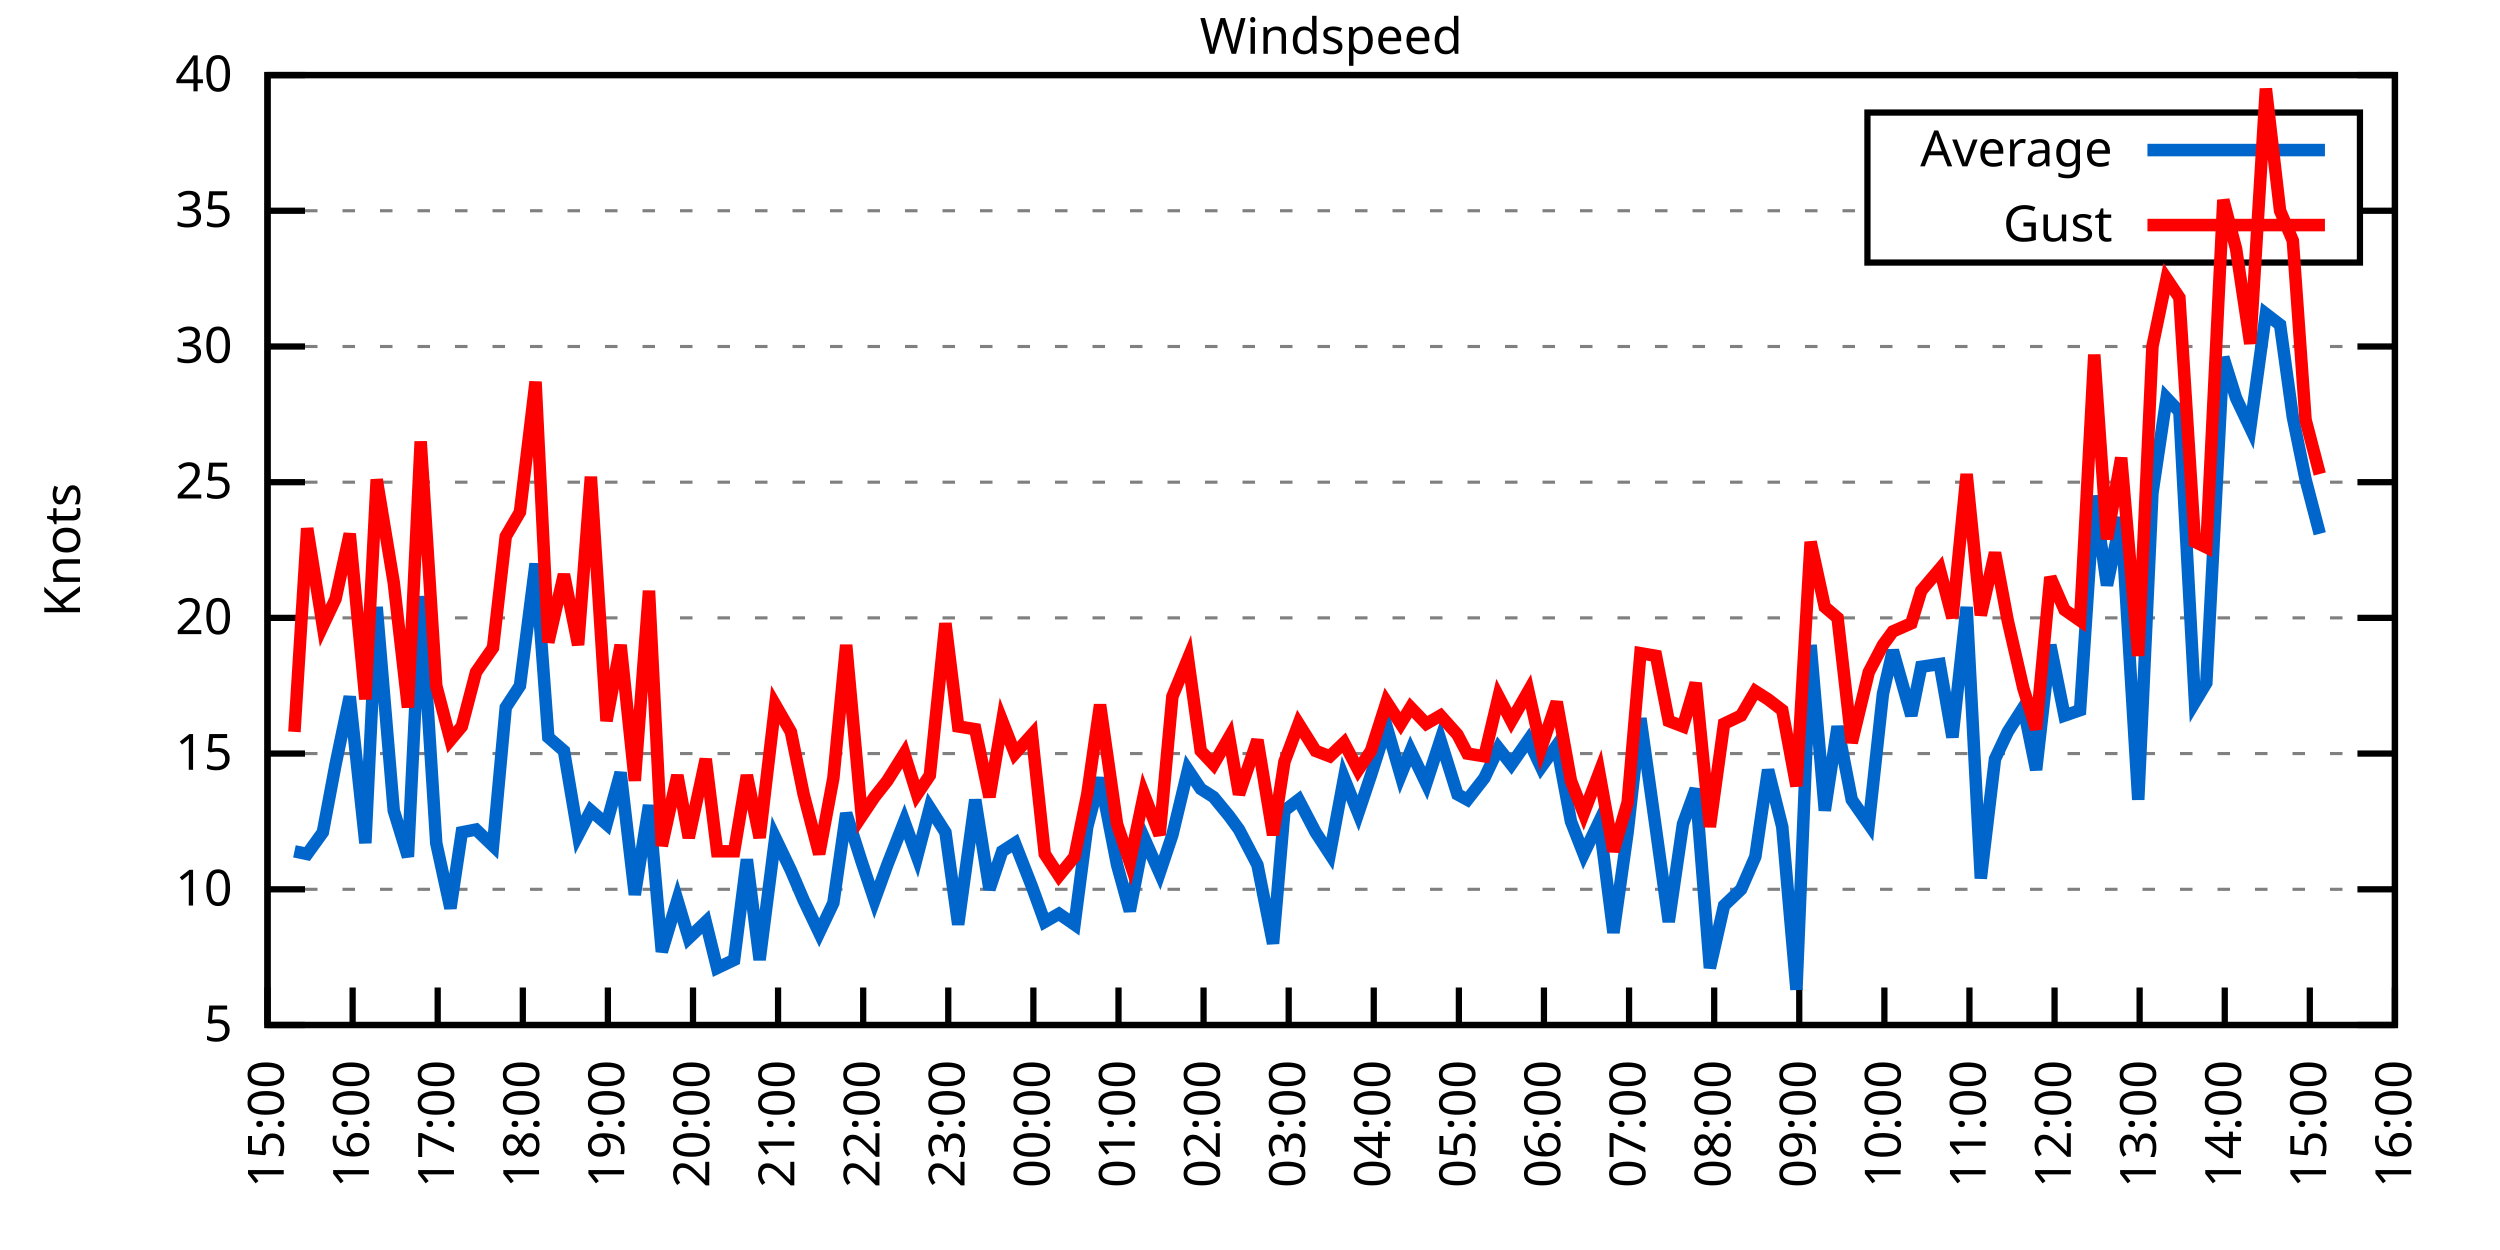
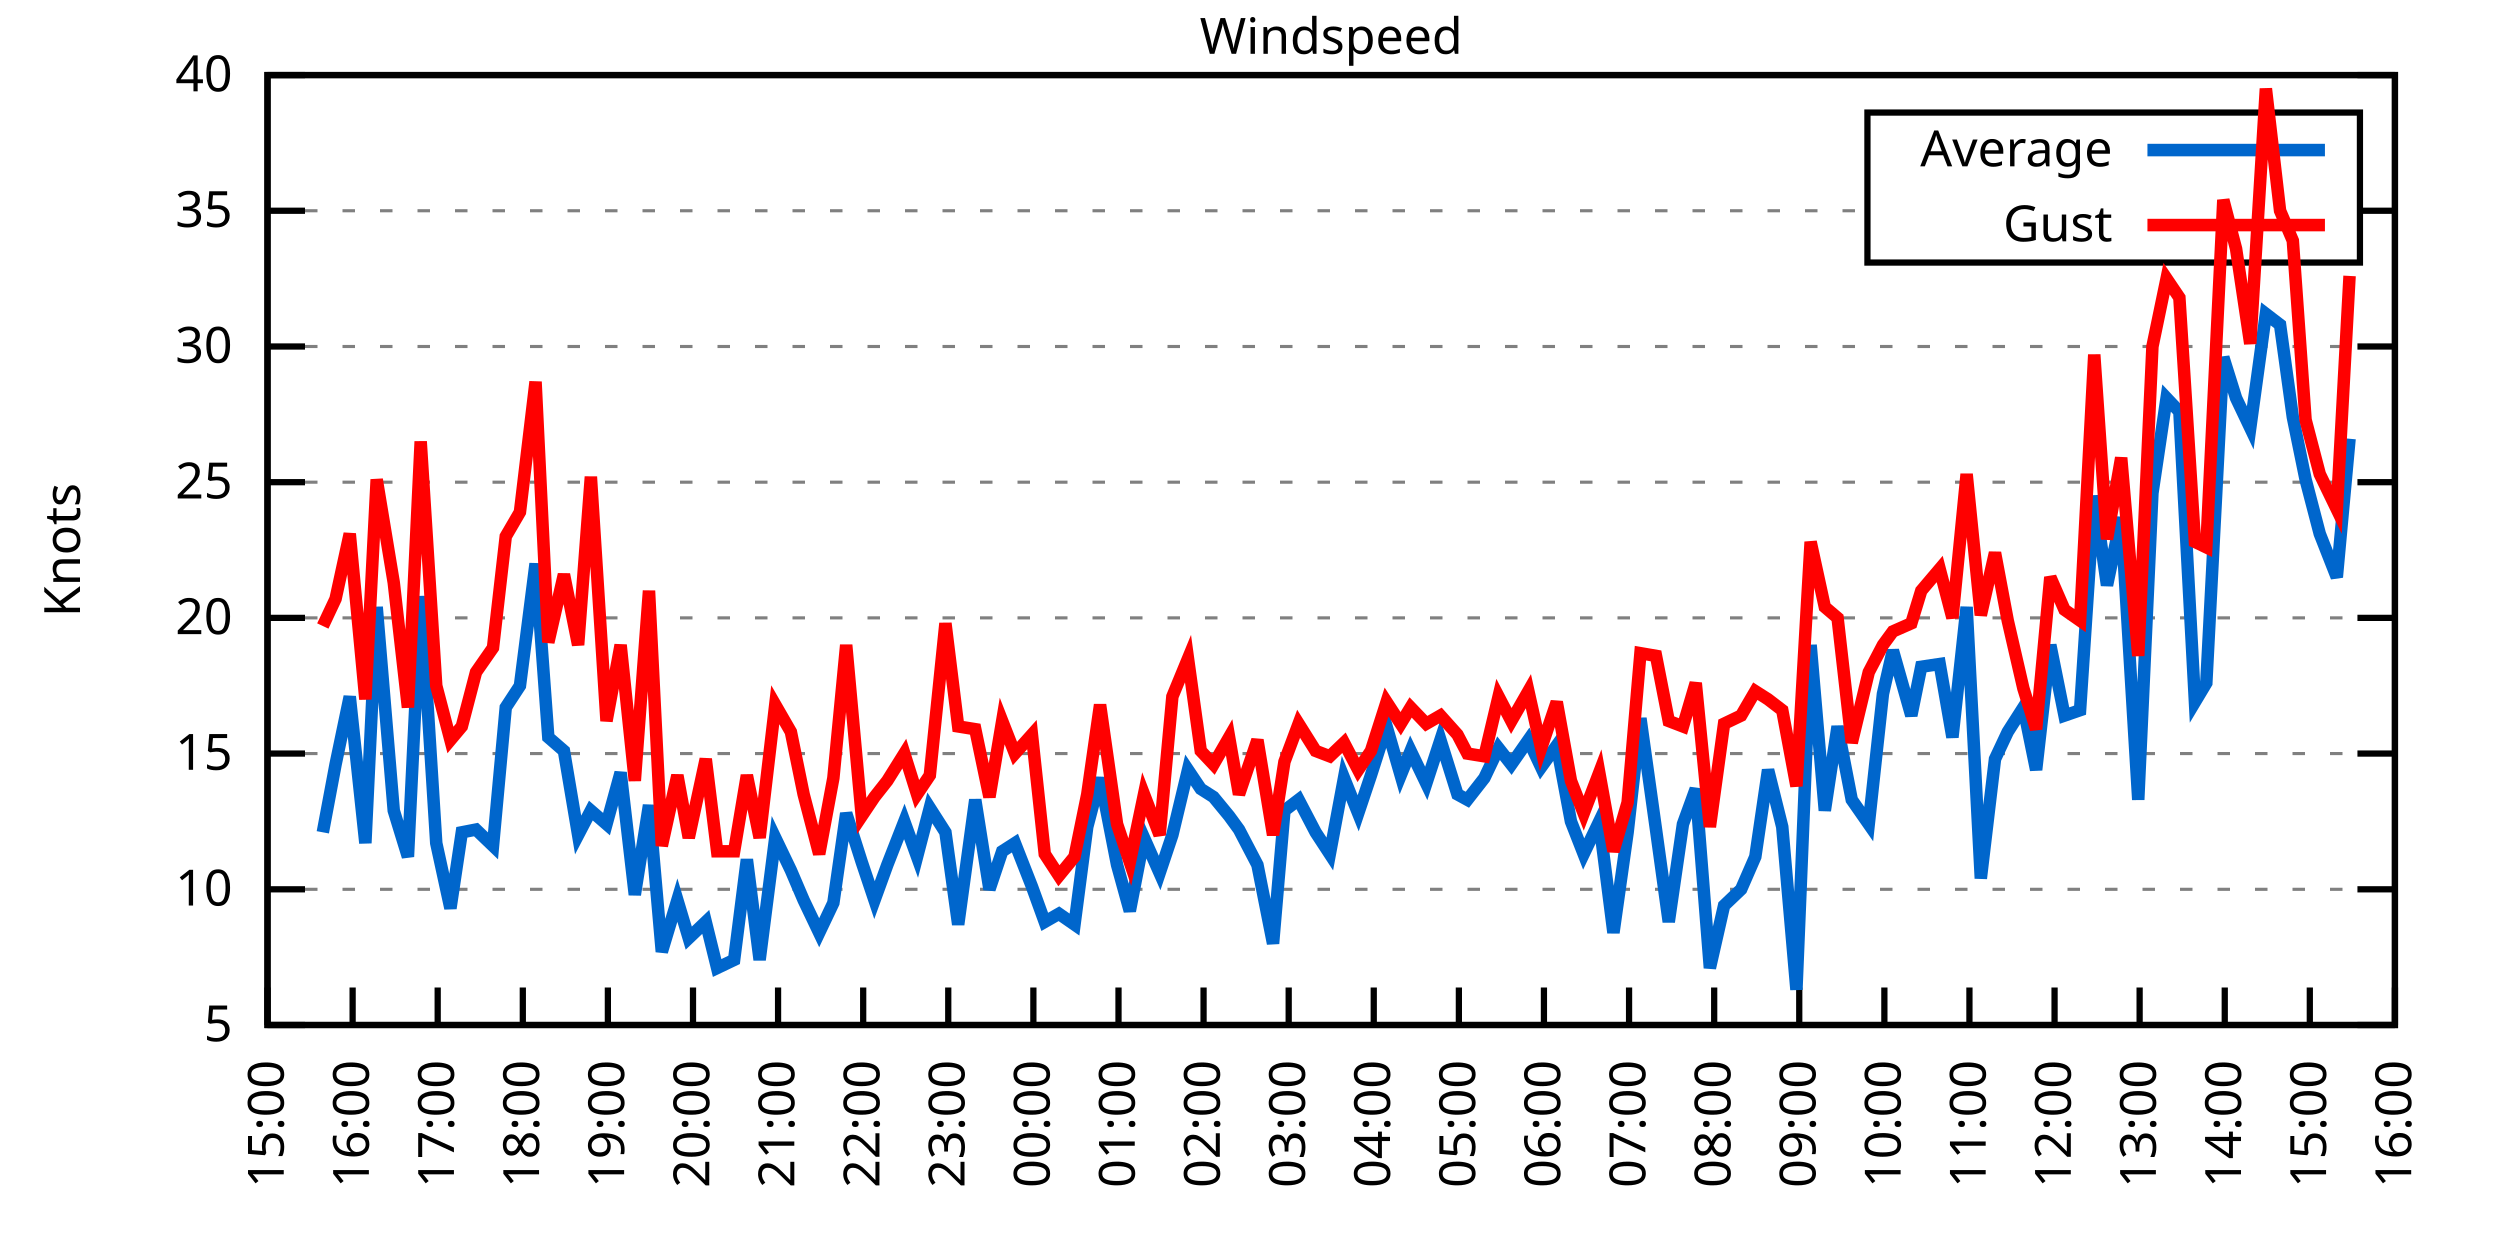
<svg xmlns="http://www.w3.org/2000/svg" xmlns:xlink="http://www.w3.org/1999/xlink" width="400" height="200" viewBox="0 0 400 200">
  <g id="gnuplot_canvas">
    <rect x="0" y="0" width="400" height="200" fill="none" />
    <defs>
      <circle id="gpDot" r="0.5" stroke-width="0.5" stroke="currentColor" />
      <path id="gpPt0" stroke-width="0.333" stroke="currentColor" d="M-1,0 h2 M0,-1 v2" />
      <path id="gpPt1" stroke-width="0.333" stroke="currentColor" d="M-1,-1 L1,1 M1,-1 L-1,1" />
      <path id="gpPt2" stroke-width="0.333" stroke="currentColor" d="M-1,0 L1,0 M0,-1 L0,1 M-1,-1 L1,1 M-1,1 L1,-1" />
      <rect id="gpPt3" stroke-width="0.333" stroke="currentColor" x="-1" y="-1" width="2" height="2" />
      <rect id="gpPt4" stroke-width="0.333" stroke="currentColor" fill="currentColor" x="-1" y="-1" width="2" height="2" />
      <circle id="gpPt5" stroke-width="0.333" stroke="currentColor" cx="0" cy="0" r="1" />
      <use xlink:href="#gpPt5" id="gpPt6" fill="currentColor" stroke="none" />
      <path id="gpPt7" stroke-width="0.333" stroke="currentColor" d="M0,-1.33 L-1.33,0.67 L1.33,0.67 z" />
      <use xlink:href="#gpPt7" id="gpPt8" fill="currentColor" stroke="none" />
      <use xlink:href="#gpPt7" id="gpPt9" stroke="currentColor" transform="rotate(180)" />
      <use xlink:href="#gpPt9" id="gpPt10" fill="currentColor" stroke="none" />
      <use xlink:href="#gpPt3" id="gpPt11" stroke="currentColor" transform="rotate(45)" />
      <use xlink:href="#gpPt11" id="gpPt12" fill="currentColor" stroke="none" />
      <path id="gpPt13" stroke-width="0.333" stroke="currentColor" d="M0,1.330 L1.265,0.411 L0.782,-1.067 L-0.782,-1.076 L-1.265,0.411 z" />
      <use xlink:href="#gpPt13" id="gpPt14" fill="currentColor" stroke="none" />
      <filter id="textbox" filterUnits="objectBoundingBox" x="0" y="0" height="1" width="1">
        <feFlood flood-color="white" flood-opacity="1" result="bgnd" />
        <feComposite in="SourceGraphic" in2="bgnd" operator="atop" />
      </filter>
      <filter id="greybox" filterUnits="objectBoundingBox" x="0" y="0" height="1" width="1">
        <feFlood flood-color="lightgrey" flood-opacity="1" result="grey" />
        <feComposite in="SourceGraphic" in2="grey" operator="atop" />
      </filter>
    </defs>
    <g fill="none" color="white" stroke="currentColor" stroke-width="1.00" stroke-linecap="butt" stroke-linejoin="miter">
</g>
    <g fill="none" color="black" stroke="currentColor" stroke-width="1.00" stroke-linecap="butt" stroke-linejoin="miter">
      <g stroke="none" shape-rendering="crispEdges">
        <polygon fill="rgb(255, 255, 255)" points="42.80,164.00 383.18,164.00 383.18,12.02 42.80,12.02 " />
      </g>
    </g>
    <g fill="none" color="black" stroke="currentColor" stroke-width="1.00" stroke-linecap="butt" stroke-linejoin="miter">
</g>
    <g fill="none" color="black" stroke="black" stroke-width="0.50" stroke-linecap="butt" stroke-linejoin="miter">
</g>
    <g fill="none" color="gray" stroke="currentColor" stroke-width="0.50" stroke-linecap="butt" stroke-linejoin="miter">
      <path stroke="gray" stroke-dasharray="2,4" class="gridline" d="M42.80,164.00 L383.19,164.00  " />
    </g>
    <g fill="none" color="gray" stroke="gray" stroke-width="1.00" stroke-linecap="butt" stroke-linejoin="miter">
</g>
    <g fill="none" color="black" stroke="currentColor" stroke-width="1.00" stroke-linecap="butt" stroke-linejoin="miter">
      <path stroke="black" d="M42.80,164.00 L48.80,164.00 M383.19,164.00 L377.19,164.00  " />
      <g transform="translate(37.20,166.60)" stroke="none" fill="black" font-family="Sans" font-size="8.00" text-anchor="end">
        <text>
          <tspan font-family="Sans"> 5</tspan>
        </text>
      </g>
    </g>
    <g fill="none" color="black" stroke="currentColor" stroke-width="1.00" stroke-linecap="butt" stroke-linejoin="miter">
</g>
    <g fill="none" color="black" stroke="black" stroke-width="0.50" stroke-linecap="butt" stroke-linejoin="miter">
</g>
    <g fill="none" color="gray" stroke="currentColor" stroke-width="0.50" stroke-linecap="butt" stroke-linejoin="miter">
      <path stroke="gray" stroke-dasharray="2,4" class="gridline" d="M42.80,142.29 L383.19,142.29  " />
    </g>
    <g fill="none" color="gray" stroke="gray" stroke-width="1.00" stroke-linecap="butt" stroke-linejoin="miter">
</g>
    <g fill="none" color="black" stroke="currentColor" stroke-width="1.00" stroke-linecap="butt" stroke-linejoin="miter">
      <path stroke="black" d="M42.80,142.29 L48.80,142.29 M383.19,142.29 L377.19,142.29  " />
      <g transform="translate(37.20,144.89)" stroke="none" fill="black" font-family="Sans" font-size="8.00" text-anchor="end">
        <text>
          <tspan font-family="Sans"> 10</tspan>
        </text>
      </g>
    </g>
    <g fill="none" color="black" stroke="currentColor" stroke-width="1.00" stroke-linecap="butt" stroke-linejoin="miter">
</g>
    <g fill="none" color="black" stroke="black" stroke-width="0.50" stroke-linecap="butt" stroke-linejoin="miter">
</g>
    <g fill="none" color="gray" stroke="currentColor" stroke-width="0.50" stroke-linecap="butt" stroke-linejoin="miter">
      <path stroke="gray" stroke-dasharray="2,4" class="gridline" d="M42.80,120.57 L383.19,120.57  " />
    </g>
    <g fill="none" color="gray" stroke="gray" stroke-width="1.00" stroke-linecap="butt" stroke-linejoin="miter">
</g>
    <g fill="none" color="black" stroke="currentColor" stroke-width="1.00" stroke-linecap="butt" stroke-linejoin="miter">
      <path stroke="black" d="M42.80,120.57 L48.80,120.57 M383.19,120.57 L377.19,120.57  " />
      <g transform="translate(37.20,123.17)" stroke="none" fill="black" font-family="Sans" font-size="8.00" text-anchor="end">
        <text>
          <tspan font-family="Sans"> 15</tspan>
        </text>
      </g>
    </g>
    <g fill="none" color="black" stroke="currentColor" stroke-width="1.00" stroke-linecap="butt" stroke-linejoin="miter">
</g>
    <g fill="none" color="black" stroke="black" stroke-width="0.50" stroke-linecap="butt" stroke-linejoin="miter">
</g>
    <g fill="none" color="gray" stroke="currentColor" stroke-width="0.50" stroke-linecap="butt" stroke-linejoin="miter">
      <path stroke="gray" stroke-dasharray="2,4" class="gridline" d="M42.80,98.86 L383.19,98.86  " />
    </g>
    <g fill="none" color="gray" stroke="gray" stroke-width="1.00" stroke-linecap="butt" stroke-linejoin="miter">
</g>
    <g fill="none" color="black" stroke="currentColor" stroke-width="1.00" stroke-linecap="butt" stroke-linejoin="miter">
      <path stroke="black" d="M42.80,98.86 L48.80,98.86 M383.19,98.86 L377.19,98.86  " />
      <g transform="translate(37.20,101.46)" stroke="none" fill="black" font-family="Sans" font-size="8.00" text-anchor="end">
        <text>
          <tspan font-family="Sans"> 20</tspan>
        </text>
      </g>
    </g>
    <g fill="none" color="black" stroke="currentColor" stroke-width="1.00" stroke-linecap="butt" stroke-linejoin="miter">
</g>
    <g fill="none" color="black" stroke="black" stroke-width="0.50" stroke-linecap="butt" stroke-linejoin="miter">
</g>
    <g fill="none" color="gray" stroke="currentColor" stroke-width="0.50" stroke-linecap="butt" stroke-linejoin="miter">
      <path stroke="gray" stroke-dasharray="2,4" class="gridline" d="M42.80,77.15 L383.19,77.15  " />
    </g>
    <g fill="none" color="gray" stroke="gray" stroke-width="1.00" stroke-linecap="butt" stroke-linejoin="miter">
</g>
    <g fill="none" color="black" stroke="currentColor" stroke-width="1.00" stroke-linecap="butt" stroke-linejoin="miter">
      <path stroke="black" d="M42.80,77.15 L48.80,77.15 M383.19,77.15 L377.19,77.15  " />
      <g transform="translate(37.20,79.75)" stroke="none" fill="black" font-family="Sans" font-size="8.00" text-anchor="end">
        <text>
          <tspan font-family="Sans"> 25</tspan>
        </text>
      </g>
    </g>
    <g fill="none" color="black" stroke="currentColor" stroke-width="1.00" stroke-linecap="butt" stroke-linejoin="miter">
</g>
    <g fill="none" color="black" stroke="black" stroke-width="0.50" stroke-linecap="butt" stroke-linejoin="miter">
</g>
    <g fill="none" color="gray" stroke="currentColor" stroke-width="0.50" stroke-linecap="butt" stroke-linejoin="miter">
      <path stroke="gray" stroke-dasharray="2,4" class="gridline" d="M42.80,55.44 L383.19,55.44  " />
    </g>
    <g fill="none" color="gray" stroke="gray" stroke-width="1.00" stroke-linecap="butt" stroke-linejoin="miter">
</g>
    <g fill="none" color="black" stroke="currentColor" stroke-width="1.00" stroke-linecap="butt" stroke-linejoin="miter">
      <path stroke="black" d="M42.80,55.44 L48.80,55.44 M383.19,55.44 L377.19,55.44  " />
      <g transform="translate(37.20,58.04)" stroke="none" fill="black" font-family="Sans" font-size="8.00" text-anchor="end">
        <text>
          <tspan font-family="Sans"> 30</tspan>
        </text>
      </g>
    </g>
    <g fill="none" color="black" stroke="currentColor" stroke-width="1.00" stroke-linecap="butt" stroke-linejoin="miter">
</g>
    <g fill="none" color="black" stroke="black" stroke-width="0.50" stroke-linecap="butt" stroke-linejoin="miter">
</g>
    <g fill="none" color="gray" stroke="currentColor" stroke-width="0.50" stroke-linecap="butt" stroke-linejoin="miter">
      <path stroke="gray" stroke-dasharray="2,4" class="gridline" d="M42.80,33.72 L298.79,33.72 M377.59,33.72 L383.19,33.72  " />
    </g>
    <g fill="none" color="gray" stroke="gray" stroke-width="1.00" stroke-linecap="butt" stroke-linejoin="miter">
</g>
    <g fill="none" color="black" stroke="currentColor" stroke-width="1.00" stroke-linecap="butt" stroke-linejoin="miter">
      <path stroke="black" d="M42.80,33.72 L48.80,33.72 M383.19,33.72 L377.19,33.72  " />
      <g transform="translate(37.20,36.32)" stroke="none" fill="black" font-family="Sans" font-size="8.00" text-anchor="end">
        <text>
          <tspan font-family="Sans"> 35</tspan>
        </text>
      </g>
    </g>
    <g fill="none" color="black" stroke="currentColor" stroke-width="1.00" stroke-linecap="butt" stroke-linejoin="miter">
</g>
    <g fill="none" color="black" stroke="black" stroke-width="0.50" stroke-linecap="butt" stroke-linejoin="miter">
</g>
    <g fill="none" color="gray" stroke="currentColor" stroke-width="0.50" stroke-linecap="butt" stroke-linejoin="miter">
      <path stroke="gray" stroke-dasharray="2,4" class="gridline" d="M42.80,12.01 L383.19,12.01  " />
    </g>
    <g fill="none" color="gray" stroke="gray" stroke-width="1.00" stroke-linecap="butt" stroke-linejoin="miter">
</g>
    <g fill="none" color="black" stroke="currentColor" stroke-width="1.00" stroke-linecap="butt" stroke-linejoin="miter">
      <path stroke="black" d="M42.80,12.01 L48.80,12.01 M383.19,12.01 L377.19,12.01  " />
      <g transform="translate(37.20,14.61)" stroke="none" fill="black" font-family="Sans" font-size="8.00" text-anchor="end">
        <text>
          <tspan font-family="Sans"> 40</tspan>
        </text>
      </g>
    </g>
    <g fill="none" color="black" stroke="currentColor" stroke-width="1.00" stroke-linecap="butt" stroke-linejoin="miter">
      <path stroke="black" d="M42.80,164.00 L42.80,158.00  " />
      <g transform="translate(45.40,169.60) rotate(270.00)" stroke="none" fill="black" font-family="Sans" font-size="8.00" text-anchor="end">
        <text>
          <tspan font-family="Sans">15:00</tspan>
        </text>
      </g>
    </g>
    <g fill="none" color="black" stroke="currentColor" stroke-width="1.00" stroke-linecap="butt" stroke-linejoin="miter">
      <path stroke="black" d="M56.42,164.00 L56.42,158.00  " />
      <g transform="translate(59.02,169.60) rotate(270.00)" stroke="none" fill="black" font-family="Sans" font-size="8.00" text-anchor="end">
        <text>
          <tspan font-family="Sans">16:00</tspan>
        </text>
      </g>
    </g>
    <g fill="none" color="black" stroke="currentColor" stroke-width="1.00" stroke-linecap="butt" stroke-linejoin="miter">
      <path stroke="black" d="M70.03,164.00 L70.03,158.00  " />
      <g transform="translate(72.63,169.60) rotate(270.00)" stroke="none" fill="black" font-family="Sans" font-size="8.00" text-anchor="end">
        <text>
          <tspan font-family="Sans">17:00</tspan>
        </text>
      </g>
    </g>
    <g fill="none" color="black" stroke="currentColor" stroke-width="1.00" stroke-linecap="butt" stroke-linejoin="miter">
      <path stroke="black" d="M83.65,164.00 L83.65,158.00  " />
      <g transform="translate(86.25,169.60) rotate(270.00)" stroke="none" fill="black" font-family="Sans" font-size="8.00" text-anchor="end">
        <text>
          <tspan font-family="Sans">18:00</tspan>
        </text>
      </g>
    </g>
    <g fill="none" color="black" stroke="currentColor" stroke-width="1.00" stroke-linecap="butt" stroke-linejoin="miter">
      <path stroke="black" d="M97.26,164.00 L97.26,158.00  " />
      <g transform="translate(99.86,169.60) rotate(270.00)" stroke="none" fill="black" font-family="Sans" font-size="8.00" text-anchor="end">
        <text>
          <tspan font-family="Sans">19:00</tspan>
        </text>
      </g>
    </g>
    <g fill="none" color="black" stroke="currentColor" stroke-width="1.00" stroke-linecap="butt" stroke-linejoin="miter">
      <path stroke="black" d="M110.88,164.00 L110.88,158.00  " />
      <g transform="translate(113.48,169.60) rotate(270.00)" stroke="none" fill="black" font-family="Sans" font-size="8.00" text-anchor="end">
        <text>
          <tspan font-family="Sans">20:00</tspan>
        </text>
      </g>
    </g>
    <g fill="none" color="black" stroke="currentColor" stroke-width="1.00" stroke-linecap="butt" stroke-linejoin="miter">
      <path stroke="black" d="M124.49,164.00 L124.49,158.00  " />
      <g transform="translate(127.09,169.60) rotate(270.00)" stroke="none" fill="black" font-family="Sans" font-size="8.00" text-anchor="end">
        <text>
          <tspan font-family="Sans">21:00</tspan>
        </text>
      </g>
    </g>
    <g fill="none" color="black" stroke="currentColor" stroke-width="1.00" stroke-linecap="butt" stroke-linejoin="miter">
      <path stroke="black" d="M138.11,164.00 L138.11,158.00  " />
      <g transform="translate(140.71,169.60) rotate(270.00)" stroke="none" fill="black" font-family="Sans" font-size="8.00" text-anchor="end">
        <text>
          <tspan font-family="Sans">22:00</tspan>
        </text>
      </g>
    </g>
    <g fill="none" color="black" stroke="currentColor" stroke-width="1.00" stroke-linecap="butt" stroke-linejoin="miter">
      <path stroke="black" d="M151.72,164.00 L151.72,158.00  " />
      <g transform="translate(154.32,169.60) rotate(270.00)" stroke="none" fill="black" font-family="Sans" font-size="8.00" text-anchor="end">
        <text>
          <tspan font-family="Sans">23:00</tspan>
        </text>
      </g>
    </g>
    <g fill="none" color="black" stroke="currentColor" stroke-width="1.00" stroke-linecap="butt" stroke-linejoin="miter">
      <path stroke="black" d="M165.34,164.00 L165.34,158.00  " />
      <g transform="translate(167.94,169.60) rotate(270.00)" stroke="none" fill="black" font-family="Sans" font-size="8.00" text-anchor="end">
        <text>
          <tspan font-family="Sans">00:00</tspan>
        </text>
      </g>
    </g>
    <g fill="none" color="black" stroke="currentColor" stroke-width="1.00" stroke-linecap="butt" stroke-linejoin="miter">
      <path stroke="black" d="M178.96,164.00 L178.96,158.00  " />
      <g transform="translate(181.56,169.60) rotate(270.00)" stroke="none" fill="black" font-family="Sans" font-size="8.00" text-anchor="end">
        <text>
          <tspan font-family="Sans">01:00</tspan>
        </text>
      </g>
    </g>
    <g fill="none" color="black" stroke="currentColor" stroke-width="1.00" stroke-linecap="butt" stroke-linejoin="miter">
      <path stroke="black" d="M192.57,164.00 L192.57,158.00  " />
      <g transform="translate(195.17,169.60) rotate(270.00)" stroke="none" fill="black" font-family="Sans" font-size="8.00" text-anchor="end">
        <text>
          <tspan font-family="Sans">02:00</tspan>
        </text>
      </g>
    </g>
    <g fill="none" color="black" stroke="currentColor" stroke-width="1.00" stroke-linecap="butt" stroke-linejoin="miter">
      <path stroke="black" d="M206.19,164.00 L206.19,158.00  " />
      <g transform="translate(208.79,169.60) rotate(270.00)" stroke="none" fill="black" font-family="Sans" font-size="8.00" text-anchor="end">
        <text>
          <tspan font-family="Sans">03:00</tspan>
        </text>
      </g>
    </g>
    <g fill="none" color="black" stroke="currentColor" stroke-width="1.00" stroke-linecap="butt" stroke-linejoin="miter">
      <path stroke="black" d="M219.80,164.00 L219.80,158.00  " />
      <g transform="translate(222.40,169.60) rotate(270.00)" stroke="none" fill="black" font-family="Sans" font-size="8.00" text-anchor="end">
        <text>
          <tspan font-family="Sans">04:00</tspan>
        </text>
      </g>
    </g>
    <g fill="none" color="black" stroke="currentColor" stroke-width="1.00" stroke-linecap="butt" stroke-linejoin="miter">
      <path stroke="black" d="M233.42,164.00 L233.42,158.00  " />
      <g transform="translate(236.02,169.60) rotate(270.00)" stroke="none" fill="black" font-family="Sans" font-size="8.00" text-anchor="end">
        <text>
          <tspan font-family="Sans">05:00</tspan>
        </text>
      </g>
    </g>
    <g fill="none" color="black" stroke="currentColor" stroke-width="1.00" stroke-linecap="butt" stroke-linejoin="miter">
      <path stroke="black" d="M247.03,164.00 L247.03,158.00  " />
      <g transform="translate(249.63,169.60) rotate(270.00)" stroke="none" fill="black" font-family="Sans" font-size="8.00" text-anchor="end">
        <text>
          <tspan font-family="Sans">06:00</tspan>
        </text>
      </g>
    </g>
    <g fill="none" color="black" stroke="currentColor" stroke-width="1.00" stroke-linecap="butt" stroke-linejoin="miter">
      <path stroke="black" d="M260.65,164.00 L260.65,158.00  " />
      <g transform="translate(263.25,169.60) rotate(270.00)" stroke="none" fill="black" font-family="Sans" font-size="8.00" text-anchor="end">
        <text>
          <tspan font-family="Sans">07:00</tspan>
        </text>
      </g>
    </g>
    <g fill="none" color="black" stroke="currentColor" stroke-width="1.00" stroke-linecap="butt" stroke-linejoin="miter">
      <path stroke="black" d="M274.27,164.00 L274.27,158.00  " />
      <g transform="translate(276.87,169.60) rotate(270.00)" stroke="none" fill="black" font-family="Sans" font-size="8.00" text-anchor="end">
        <text>
          <tspan font-family="Sans">08:00</tspan>
        </text>
      </g>
    </g>
    <g fill="none" color="black" stroke="currentColor" stroke-width="1.00" stroke-linecap="butt" stroke-linejoin="miter">
      <path stroke="black" d="M287.88,164.00 L287.88,158.00  " />
      <g transform="translate(290.48,169.60) rotate(270.00)" stroke="none" fill="black" font-family="Sans" font-size="8.00" text-anchor="end">
        <text>
          <tspan font-family="Sans">09:00</tspan>
        </text>
      </g>
    </g>
    <g fill="none" color="black" stroke="currentColor" stroke-width="1.00" stroke-linecap="butt" stroke-linejoin="miter">
      <path stroke="black" d="M301.50,164.00 L301.50,158.00  " />
      <g transform="translate(304.10,169.60) rotate(270.00)" stroke="none" fill="black" font-family="Sans" font-size="8.00" text-anchor="end">
        <text>
          <tspan font-family="Sans">10:00</tspan>
        </text>
      </g>
    </g>
    <g fill="none" color="black" stroke="currentColor" stroke-width="1.00" stroke-linecap="butt" stroke-linejoin="miter">
      <path stroke="black" d="M315.11,164.00 L315.11,158.00  " />
      <g transform="translate(317.71,169.60) rotate(270.00)" stroke="none" fill="black" font-family="Sans" font-size="8.00" text-anchor="end">
        <text>
          <tspan font-family="Sans">11:00</tspan>
        </text>
      </g>
    </g>
    <g fill="none" color="black" stroke="currentColor" stroke-width="1.00" stroke-linecap="butt" stroke-linejoin="miter">
      <path stroke="black" d="M328.73,164.00 L328.73,158.00  " />
      <g transform="translate(331.33,169.60) rotate(270.00)" stroke="none" fill="black" font-family="Sans" font-size="8.00" text-anchor="end">
        <text>
          <tspan font-family="Sans">12:00</tspan>
        </text>
      </g>
    </g>
    <g fill="none" color="black" stroke="currentColor" stroke-width="1.00" stroke-linecap="butt" stroke-linejoin="miter">
      <path stroke="black" d="M342.34,164.00 L342.34,158.00  " />
      <g transform="translate(344.94,169.60) rotate(270.00)" stroke="none" fill="black" font-family="Sans" font-size="8.00" text-anchor="end">
        <text>
          <tspan font-family="Sans">13:00</tspan>
        </text>
      </g>
    </g>
    <g fill="none" color="black" stroke="currentColor" stroke-width="1.00" stroke-linecap="butt" stroke-linejoin="miter">
      <path stroke="black" d="M355.96,164.00 L355.96,158.00  " />
      <g transform="translate(358.56,169.60) rotate(270.00)" stroke="none" fill="black" font-family="Sans" font-size="8.00" text-anchor="end">
        <text>
          <tspan font-family="Sans">14:00</tspan>
        </text>
      </g>
    </g>
    <g fill="none" color="black" stroke="currentColor" stroke-width="1.00" stroke-linecap="butt" stroke-linejoin="miter">
      <path stroke="black" d="M369.57,164.00 L369.57,158.00  " />
      <g transform="translate(372.17,169.60) rotate(270.00)" stroke="none" fill="black" font-family="Sans" font-size="8.00" text-anchor="end">
        <text>
          <tspan font-family="Sans">15:00</tspan>
        </text>
      </g>
    </g>
    <g fill="none" color="black" stroke="currentColor" stroke-width="1.00" stroke-linecap="butt" stroke-linejoin="miter">
      <path stroke="black" d="M383.19,164.00 L383.19,158.00  " />
      <g transform="translate(385.79,169.60) rotate(270.00)" stroke="none" fill="black" font-family="Sans" font-size="8.00" text-anchor="end">
        <text>
          <tspan font-family="Sans">16:00</tspan>
        </text>
      </g>
    </g>
    <g fill="none" color="black" stroke="currentColor" stroke-width="1.00" stroke-linecap="butt" stroke-linejoin="miter">
</g>
    <g fill="none" color="black" stroke="currentColor" stroke-width="1.00" stroke-linecap="butt" stroke-linejoin="miter">
      <path stroke="black" d="M42.80,12.01 L42.80,164.00 L383.19,164.00 L383.19,12.01 L42.80,12.01 Z  " />
    </g>
    <g fill="none" color="black" stroke="currentColor" stroke-width="1.00" stroke-linecap="butt" stroke-linejoin="miter">
</g>
    <g fill="none" color="black" stroke="currentColor" stroke-width="1.00" stroke-linecap="butt" stroke-linejoin="miter">
      <path stroke="black" d="M298.79,42.01 L298.79,18.01 L377.59,18.01 L377.59,42.01 L298.79,42.01 Z  " />
    </g>
    <g id="Windspeed_plot_1">
      <g fill="none" color="white" stroke="black" stroke-width="2.00" stroke-linecap="butt" stroke-linejoin="miter">
</g>
      <g fill="none" color="black" stroke="currentColor" stroke-width="2.00" stroke-linecap="butt" stroke-linejoin="miter">
        <g transform="translate(337.99,26.61)" stroke="none" fill="black" font-family="Sans" font-size="8.00" text-anchor="end">
          <text>
            <tspan font-family="Sans">Average</tspan>
          </text>
        </g>
      </g>
      <g fill="none" color="black" stroke="currentColor" stroke-width="2.00" stroke-linecap="butt" stroke-linejoin="miter">
-         <path stroke="rgb(  0, 102, 204)" d="M343.59,24.01 L371.99,24.01 M47.11,136.21 L49.15,136.64 L51.65,133.17 L53.69,122.31 L55.96,111.45 L58.46,134.90   L60.27,97.12 L63.00,129.69 L65.27,137.08 L67.31,95.39 L69.80,134.90 L72.07,145.33 L73.89,133.17 L76.16,132.73   L78.88,135.34 L80.92,113.19 L83.19,109.72 L85.69,90.18 L87.73,117.97 L90.23,120.14 L92.50,133.60 L94.54,129.69   L97.04,131.86 L99.30,123.61 L101.57,143.16 L103.84,128.83 L105.89,152.28 L108.38,144.02 L110.20,150.10 L112.92,147.50   L114.74,154.88 L117.46,153.58 L119.50,137.51 L121.54,153.58 L124.04,134.04 L126.54,139.25 L128.58,144.02 L131.07,149.24   L133.34,144.46 L135.39,130.13 L137.88,137.94 L139.92,144.02 L141.97,138.38 L144.69,131.43 L146.73,137.08 L148.77,129.26   L151.27,133.17 L153.31,147.93 L156.04,127.96 L158.31,142.29 L160.35,136.21 L162.39,134.90 L165.11,141.85 L167.16,147.50   L169.43,146.20 L171.92,147.93 L173.96,132.30 L176.01,124.48 L178.73,138.38 L180.77,145.76 L183.04,134.04 L185.54,139.68   L187.58,133.60 L190.08,123.18 L192.12,126.22 L194.16,127.52 L196.66,130.56 L198.24,132.73 L201.19,138.38 L203.69,150.97   L205.51,129.69 L207.78,127.96 L210.50,133.17 L212.77,136.64 L215.04,124.48 L217.31,130.13 L219.35,124.05 L221.85,116.23   L224.11,124.05 L225.70,120.14 L228.20,125.35 L230.47,118.40 L233.19,127.09 L234.78,127.96 L237.50,124.48 L239.77,119.71   L241.81,122.31 L244.54,118.40 L246.58,122.75 L249.08,119.27 L251.35,131.43 L253.39,136.64 L255.88,131.43 L258.15,149.24   L260.42,133.17 L262.47,114.93 L264.96,132.73 L267.00,147.50 L269.27,131.86 L271.32,126.22 L273.58,154.88 L275.85,144.89   L278.58,142.29 L280.85,137.08 L282.89,123.18 L285.16,132.30 L287.43,158.35 L289.70,103.20 L291.97,129.69 L294.01,116.23   L296.28,127.96 L299.00,131.86 L301.27,111.02 L302.86,104.07 L305.81,114.49 L307.40,106.68 L310.35,106.24 L312.39,117.97   L314.66,97.12 L316.93,140.55 L319.20,121.44 L321.24,117.10 L323.74,113.19 L325.78,123.18 L328.05,103.20 L330.32,114.49   L332.81,113.63 L335.08,79.32 L337.12,93.65 L339.39,82.79 L342.12,127.96 L344.39,78.89 L346.65,63.69 L348.70,65.86   L351.19,112.32 L353.01,109.28 L355.73,57.17 L357.77,63.69 L360.04,68.46 L362.54,50.22 L364.81,51.96 L366.85,66.73   L368.89,76.71 L371.16,85.40  " />
+         <path stroke="rgb(  0, 102, 204)" d="M343.59,24.01 L371.99,24.01 M51.65,133.17 L53.69,122.31 L55.96,111.45 L58.46,134.90 L60.27,97.12 L63.00,129.69   L65.27,137.08 L67.31,95.39 L69.80,134.90 L72.07,145.33 L73.89,133.17 L76.16,132.73 L78.88,135.34 L80.92,113.19   L83.19,109.72 L85.69,90.18 L87.73,117.97 L90.23,120.14 L92.50,133.60 L94.54,129.69 L97.04,131.86 L99.30,123.61   L101.57,143.16 L103.84,128.83 L105.89,152.28 L108.38,144.02 L110.20,150.10 L112.92,147.50 L114.74,154.88 L117.46,153.58   L119.50,137.51 L121.54,153.58 L124.04,134.04 L126.54,139.25 L128.58,144.02 L131.07,149.24 L133.34,144.46 L135.39,130.13   L137.88,137.94 L139.92,144.02 L141.97,138.38 L144.69,131.43 L146.73,137.08 L148.77,129.26 L151.27,133.17 L153.31,147.93   L156.04,127.96 L158.31,142.29 L160.35,136.21 L162.39,134.90 L165.11,141.85 L167.16,147.50 L169.43,146.20 L171.92,147.93   L173.96,132.30 L176.01,124.48 L178.73,138.38 L180.77,145.76 L183.04,134.04 L185.54,139.68 L187.58,133.60 L190.08,123.18   L192.12,126.22 L194.16,127.52 L196.66,130.56 L198.24,132.73 L201.19,138.38 L203.69,150.97 L205.51,129.69 L207.78,127.96   L210.50,133.17 L212.77,136.64 L215.04,124.48 L217.31,130.13 L219.35,124.05 L221.85,116.23 L224.11,124.05 L225.70,120.14   L228.20,125.35 L230.47,118.40 L233.19,127.09 L234.78,127.96 L237.50,124.48 L239.77,119.71 L241.81,122.31 L244.54,118.40   L246.58,122.75 L249.08,119.27 L251.35,131.43 L253.39,136.64 L255.88,131.43 L258.15,149.24 L260.42,133.17 L262.47,114.93   L264.96,132.73 L267.00,147.50 L269.27,131.86 L271.32,126.22 L273.58,154.88 L275.85,144.89 L278.58,142.29 L280.85,137.08   L282.89,123.18 L285.16,132.30 L287.43,158.35 L289.70,103.20 L291.97,129.69 L294.01,116.23 L296.28,127.96 L299.00,131.86   L301.27,111.02 L302.86,104.07 L305.81,114.49 L307.40,106.68 L310.35,106.24 L312.39,117.97 L314.66,97.12 L316.93,140.55   L319.20,121.44 L321.24,117.10 L323.74,113.19 L325.78,123.18 L328.05,103.20 L330.32,114.49 L332.81,113.63 L335.08,79.32   L337.12,93.65 L339.39,82.79 L342.12,127.96 L344.39,78.89 L346.65,63.69 L348.70,65.86 L351.19,112.32 L353.01,109.28   L355.73,57.17 L357.77,63.69 L360.04,68.46 L362.54,50.22 L364.81,51.96 L366.85,66.73 L368.89,76.71 L371.16,85.40   L373.89,92.35 L375.93,70.20  " />
      </g>
    </g>
    <g id="Windspeed_plot_2">
      <g fill="none" color="black" stroke="currentColor" stroke-width="2.00" stroke-linecap="butt" stroke-linejoin="miter">
        <g transform="translate(337.99,38.61)" stroke="none" fill="black" font-family="Sans" font-size="8.00" text-anchor="end">
          <text>
            <tspan font-family="Sans">Gust</tspan>
          </text>
        </g>
      </g>
      <g fill="none" color="black" stroke="currentColor" stroke-width="2.00" stroke-linecap="butt" stroke-linejoin="miter">
-         <path stroke="rgb(255,   0,   0)" d="M343.59,36.01 L371.99,36.01 M47.11,117.10 L49.15,84.53 L51.65,100.16 L53.69,95.82 L55.96,85.40 L58.46,111.89   L60.27,76.71 L63.00,93.22 L65.27,113.19 L67.31,70.63 L69.80,109.72 L72.07,118.40 L73.89,116.23 L76.16,107.55   L78.88,103.64 L80.92,85.83 L83.19,81.93 L85.69,61.08 L87.73,102.77 L90.23,91.91 L92.50,103.20 L94.54,76.28   L97.04,115.36 L99.30,103.20 L101.57,124.92 L103.84,94.52 L105.89,135.34 L108.38,124.05 L110.20,134.04 L112.92,121.44   L114.74,136.21 L117.46,136.21 L119.50,124.05 L121.54,134.04 L124.04,112.76 L126.54,117.10 L128.58,127.09 L131.07,136.64   L133.34,124.48 L135.39,103.20 L137.88,130.56 L139.92,127.52 L141.97,124.92 L144.69,120.57 L146.73,127.09 L148.77,124.05   L151.27,99.73 L153.31,116.23 L156.04,116.67 L158.31,127.52 L160.35,115.36 L162.39,120.57 L165.11,117.53 L167.16,136.64   L169.43,140.12 L171.92,137.08 L173.96,127.09 L176.01,112.76 L178.73,131.86 L180.77,137.94 L183.04,127.09 L185.54,133.60   L187.58,111.45 L190.08,105.38 L192.12,120.14 L194.16,122.31 L196.66,117.97 L198.24,127.09 L201.19,118.40 L203.69,133.60   L205.51,121.88 L207.78,115.80 L210.50,120.14 L212.77,121.01 L215.04,118.84 L217.31,123.18 L219.35,120.14 L221.85,112.32   L224.11,115.80 L225.70,113.19 L228.20,115.80 L230.47,114.49 L233.19,117.53 L234.78,120.57 L237.50,121.01 L239.77,111.45   L241.81,115.36 L244.54,110.59 L246.58,119.71 L249.08,112.32 L251.35,124.92 L253.39,130.13 L255.88,123.61 L258.15,136.21   L260.42,128.39 L262.47,104.51 L264.96,104.94 L267.00,115.36 L269.27,116.23 L271.32,109.28 L273.58,132.30 L275.85,115.80   L278.58,114.49 L280.85,110.59 L282.89,111.89 L285.16,113.63 L287.43,125.79 L289.70,86.70 L291.97,97.12 L294.01,98.86   L296.28,118.84 L299.00,107.55 L301.27,103.20 L302.86,101.03 L305.81,99.73 L307.40,94.52 L310.35,91.04 L312.39,98.86   L314.66,75.85 L316.93,98.43 L319.20,88.44 L321.24,99.30 L323.74,110.15 L325.78,116.67 L328.05,92.35 L330.32,97.56   L332.81,99.30 L335.08,56.74 L337.12,86.27 L339.39,73.24 L342.12,104.94 L344.39,55.44 L346.65,44.58 L348.70,47.62   L351.19,86.70 L353.01,87.57 L355.73,31.99 L357.77,39.80 L360.04,55.00 L362.54,14.18 L364.81,33.72 L366.85,38.50   L368.89,67.16 L371.16,75.85  " />
+         <path stroke="rgb(255,   0,   0)" d="M343.59,36.01 L371.99,36.01 M51.65,100.16 L53.69,95.82 L55.96,85.40 L58.46,111.89 L60.27,76.71 L63.00,93.22   L65.27,113.19 L67.31,70.63 L69.80,109.72 L72.07,118.40 L73.89,116.23 L76.16,107.55 L78.88,103.64 L80.92,85.83   L83.19,81.93 L85.69,61.08 L87.73,102.77 L90.23,91.91 L92.50,103.20 L94.54,76.28 L97.04,115.36 L99.30,103.20   L101.57,124.92 L103.84,94.52 L105.89,135.34 L108.38,124.05 L110.20,134.04 L112.92,121.44 L114.74,136.21 L117.46,136.21   L119.50,124.05 L121.54,134.04 L124.04,112.76 L126.54,117.10 L128.58,127.09 L131.07,136.64 L133.34,124.48 L135.39,103.20   L137.88,130.56 L139.92,127.52 L141.97,124.92 L144.69,120.57 L146.73,127.09 L148.77,124.05 L151.27,99.73 L153.31,116.23   L156.04,116.67 L158.31,127.52 L160.35,115.36 L162.39,120.57 L165.11,117.53 L167.16,136.64 L169.43,140.12 L171.92,137.08   L173.96,127.09 L176.01,112.76 L178.73,131.86 L180.77,137.94 L183.04,127.09 L185.54,133.60 L187.58,111.45 L190.08,105.38   L192.12,120.14 L194.16,122.31 L196.66,117.97 L198.24,127.09 L201.19,118.40 L203.69,133.60 L205.51,121.88 L207.78,115.80   L210.50,120.14 L212.77,121.01 L215.04,118.84 L217.31,123.18 L219.35,120.14 L221.85,112.32 L224.11,115.80 L225.70,113.19   L228.20,115.80 L230.47,114.49 L233.19,117.53 L234.78,120.57 L237.50,121.01 L239.77,111.45 L241.81,115.36 L244.54,110.59   L246.58,119.71 L249.08,112.32 L251.35,124.92 L253.39,130.13 L255.88,123.61 L258.15,136.21 L260.42,128.39 L262.47,104.51   L264.96,104.94 L267.00,115.36 L269.27,116.23 L271.32,109.28 L273.58,132.30 L275.85,115.80 L278.58,114.49 L280.85,110.59   L282.89,111.89 L285.16,113.63 L287.43,125.79 L289.70,86.70 L291.97,97.12 L294.01,98.86 L296.28,118.84 L299.00,107.55   L301.27,103.20 L302.86,101.03 L305.81,99.73 L307.40,94.52 L310.35,91.04 L312.39,98.86 L314.66,75.85 L316.93,98.43   L319.20,88.44 L321.24,99.30 L323.74,110.15 L325.78,116.67 L328.05,92.35 L330.32,97.56 L332.81,99.30 L335.08,56.74   L337.12,86.27 L339.39,73.24 L342.12,104.94 L344.39,55.44 L346.65,44.58 L348.70,47.62 L351.19,86.70 L353.01,87.57   L355.73,31.99 L357.77,39.80 L360.04,55.00 L362.54,14.18 L364.81,33.72 L366.85,38.50 L368.89,67.16 L371.16,75.85   L373.89,81.49 L375.93,44.15  " />
      </g>
    </g>
    <g fill="none" color="black" stroke="currentColor" stroke-width="2.00" stroke-linecap="butt" stroke-linejoin="miter">
</g>
    <g fill="none" color="black" stroke="black" stroke-width="1.00" stroke-linecap="butt" stroke-linejoin="miter">
</g>
    <g fill="none" color="black" stroke="currentColor" stroke-width="1.00" stroke-linecap="butt" stroke-linejoin="miter">
      <path stroke="black" d="M42.80,12.01 L42.80,164.00 L383.19,164.00 L383.19,12.01 L42.80,12.01 Z  " />
      <g transform="translate(12.80,88.01) rotate(270.00)" stroke="none" fill="black" font-family="Sans" font-size="8.00" text-anchor="middle">
        <text>
          <tspan font-family="Sans">Knots</tspan>
        </text>
      </g>
    </g>
    <g fill="none" color="black" stroke="currentColor" stroke-width="1.00" stroke-linecap="butt" stroke-linejoin="miter">
</g>
    <g fill="none" color="black" stroke="currentColor" stroke-width="1.00" stroke-linecap="butt" stroke-linejoin="miter">
      <g transform="translate(212.99,8.61)" stroke="none" fill="black" font-family="Sans" font-size="8.00" text-anchor="middle">
        <text>
          <tspan font-family="Sans">Windspeed</tspan>
        </text>
      </g>
    </g>
    <g fill="none" color="black" stroke="currentColor" stroke-width="1.00" stroke-linecap="butt" stroke-linejoin="miter">
</g>
  </g>
</svg>
